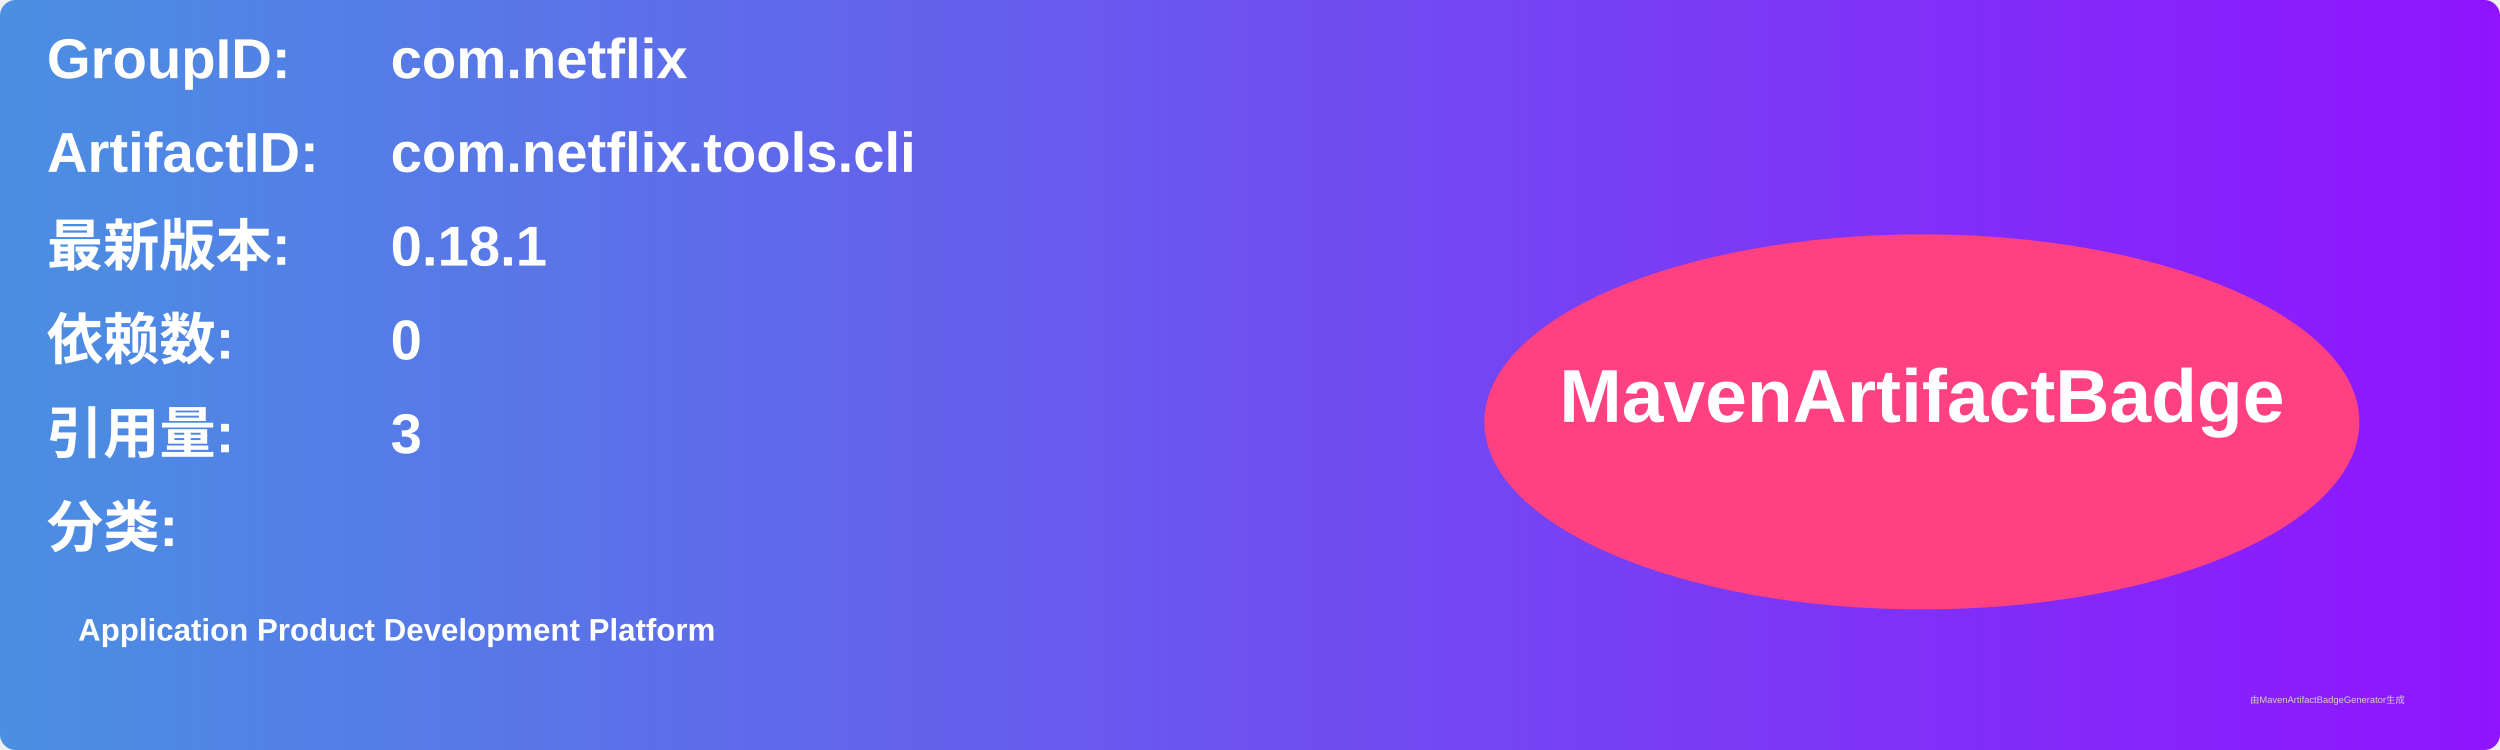
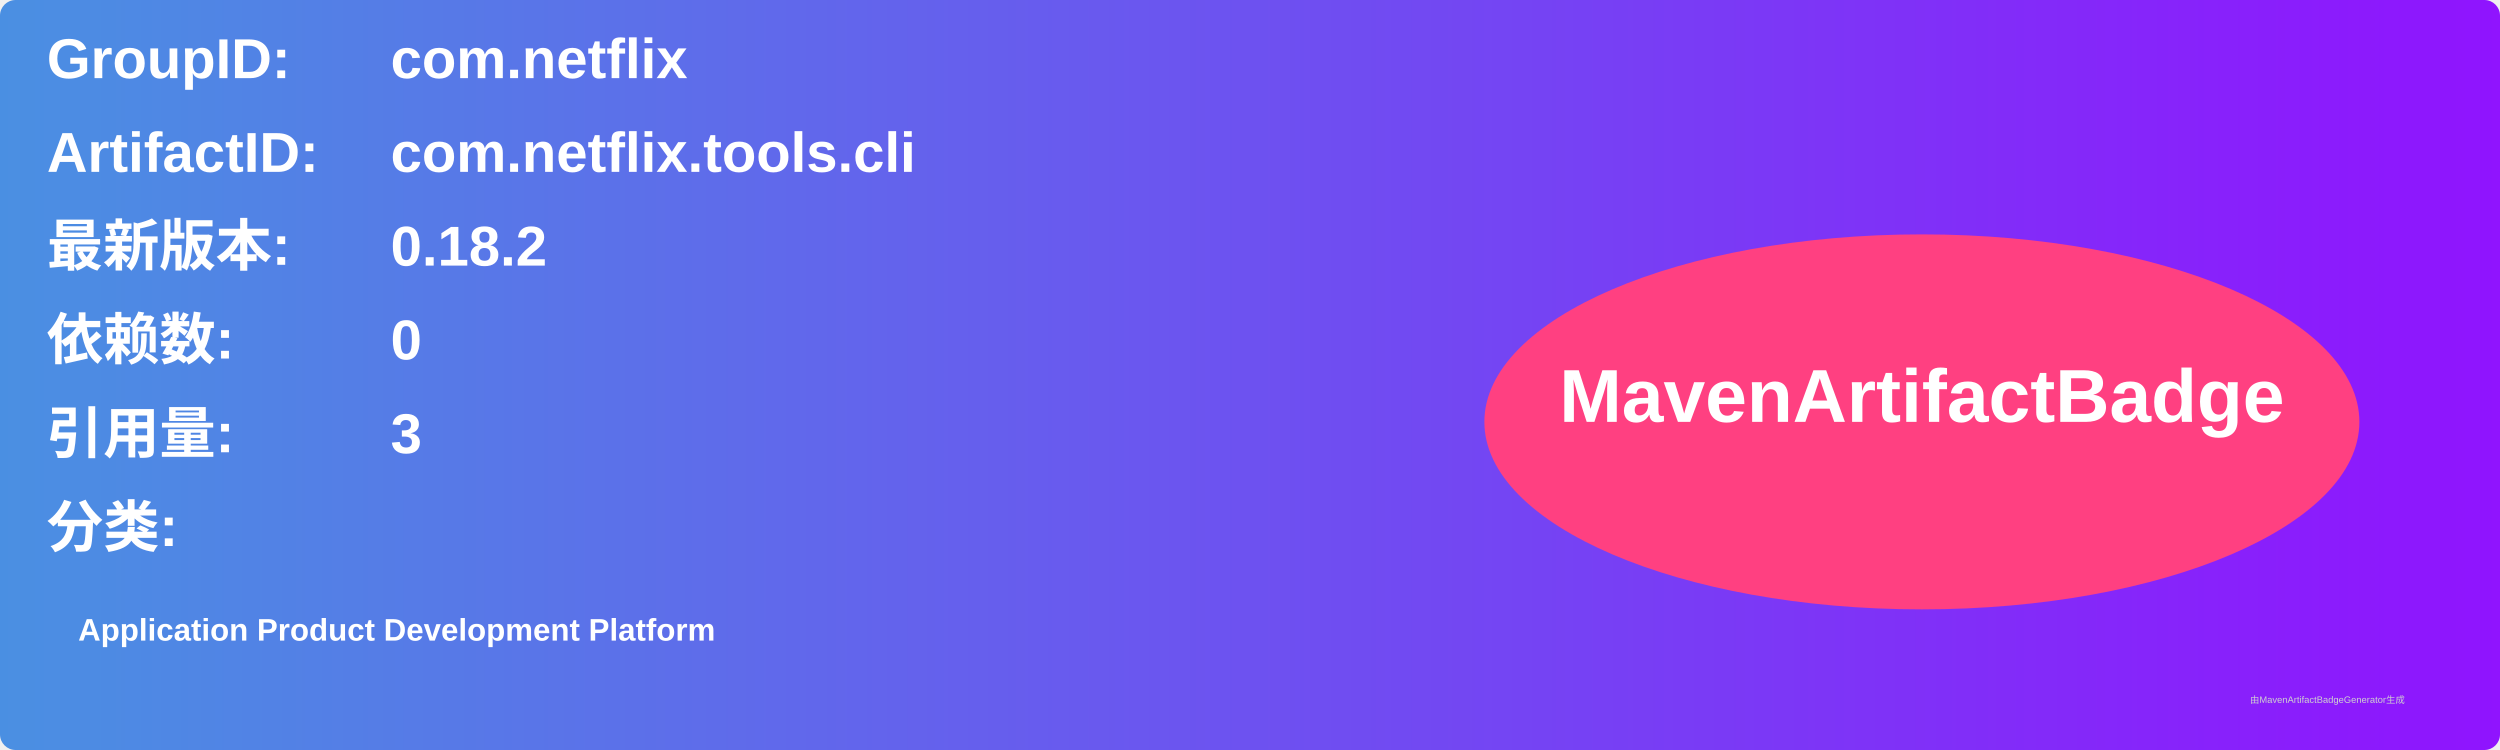
<svg xmlns="http://www.w3.org/2000/svg" width="800" height="240" viewBox="0 0 800 240">
  <linearGradient id="grad" x1="0%" y1="0%" x2="100%" y2="0%">
    <stop offset="0%" stop-color="#4a90e2" />
    <stop offset="100%" stop-color="#9013fe" />
  </linearGradient>
  <rect width="100%" height="100%" rx="5" ry="5" fill="url(#grad)" />
  <g transform="translate(15, 15)">
    <text x="0" y="10" font-family="Arial" font-size="18" fill="white" font-weight="bold" width="260">GroupID:</text>
    <text x="110" y="10" font-family="Arial" font-size="18" fill="white" font-weight="bold" width="460">com.netflix</text>
    <text x="0" y="40" font-family="Arial" font-size="18" fill="white" font-weight="bold" width="260">ArtifactID:</text>
    <text x="110" y="40" font-family="Arial" font-size="18" fill="white" font-weight="bold" width="460">com.netflix.tools.cli</text>
    <text x="0" y="70" font-family="Arial" font-size="18" fill="white" font-weight="bold">最新版本:</text>
    <text x="110" y="70" font-family="Arial" font-size="18" fill="white" font-weight="bold">
-       <tspan font-weight="bold">0.18.1</tspan>
+       <tspan font-weight="bold">0.18.2</tspan>
    </text>
    <text x="0" y="100" font-family="Arial" font-size="18" fill="white" font-weight="bold">依赖数: </text>
    <text x="110" y="100" font-family="Arial" font-size="18" fill="white">
      <tspan font-weight="bold">0</tspan>
    </text>
    <text x="0" y="130" font-family="Arial" font-size="18" fill="white" font-weight="bold">引用量: </text>
    <text x="110" y="130" font-family="Arial" font-size="18" fill="white">
      <tspan font-weight="bold">3</tspan>
    </text>
    <text x="0" y="160" font-family="Arial" font-size="18" fill="white" font-weight="bold">分类:</text>
    <text x="10" y="190" font-family="Arial" font-size="10" fill="white">
      <tspan font-weight="bold">Application Product Development Platform</tspan>
    </text>
    <ellipse cx="600" cy="120" rx="140" ry="60" fill="#ff4081" />
    <text x="600" y="120" text-anchor="middle" font-family="Arial" font-size="24" fill="white" font-weight="bold">MavenArtifactBadge</text>
  </g>
  <text x="720" y="225" font-family="Arial" font-size="3" fill="#d0d0d0">由MavenArtifactBadgeGenerator生成</text>
</svg>
